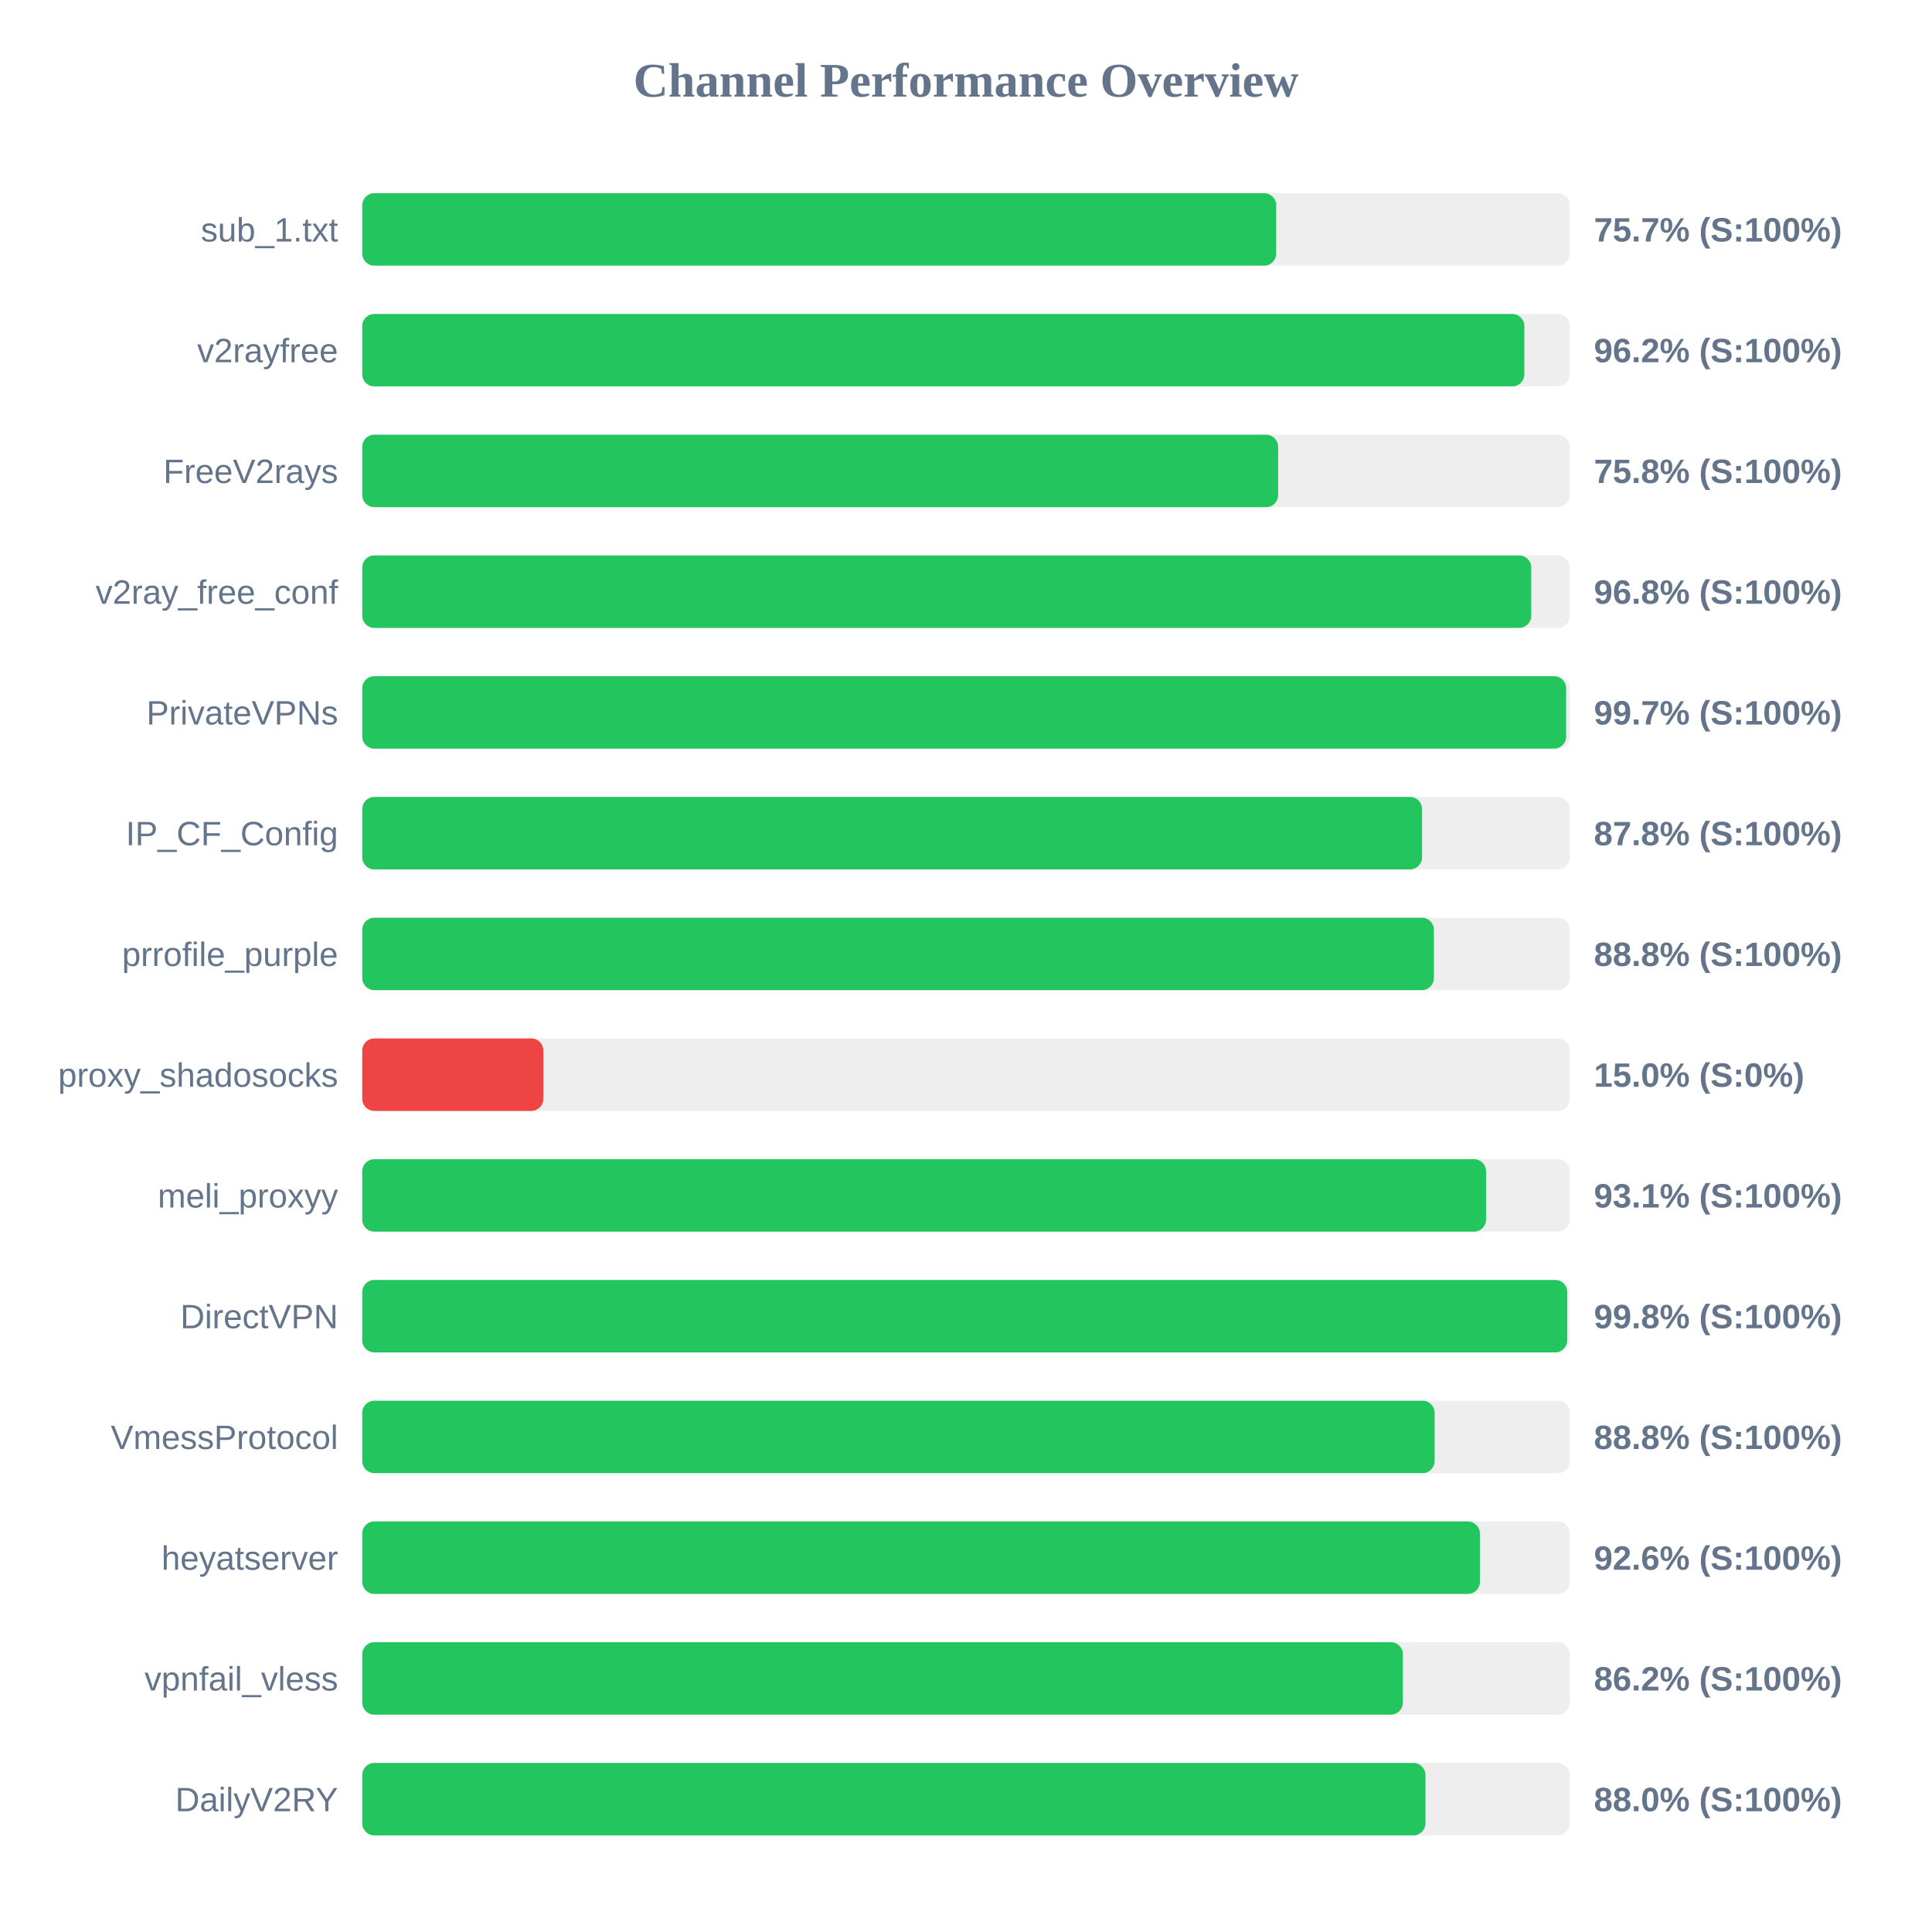
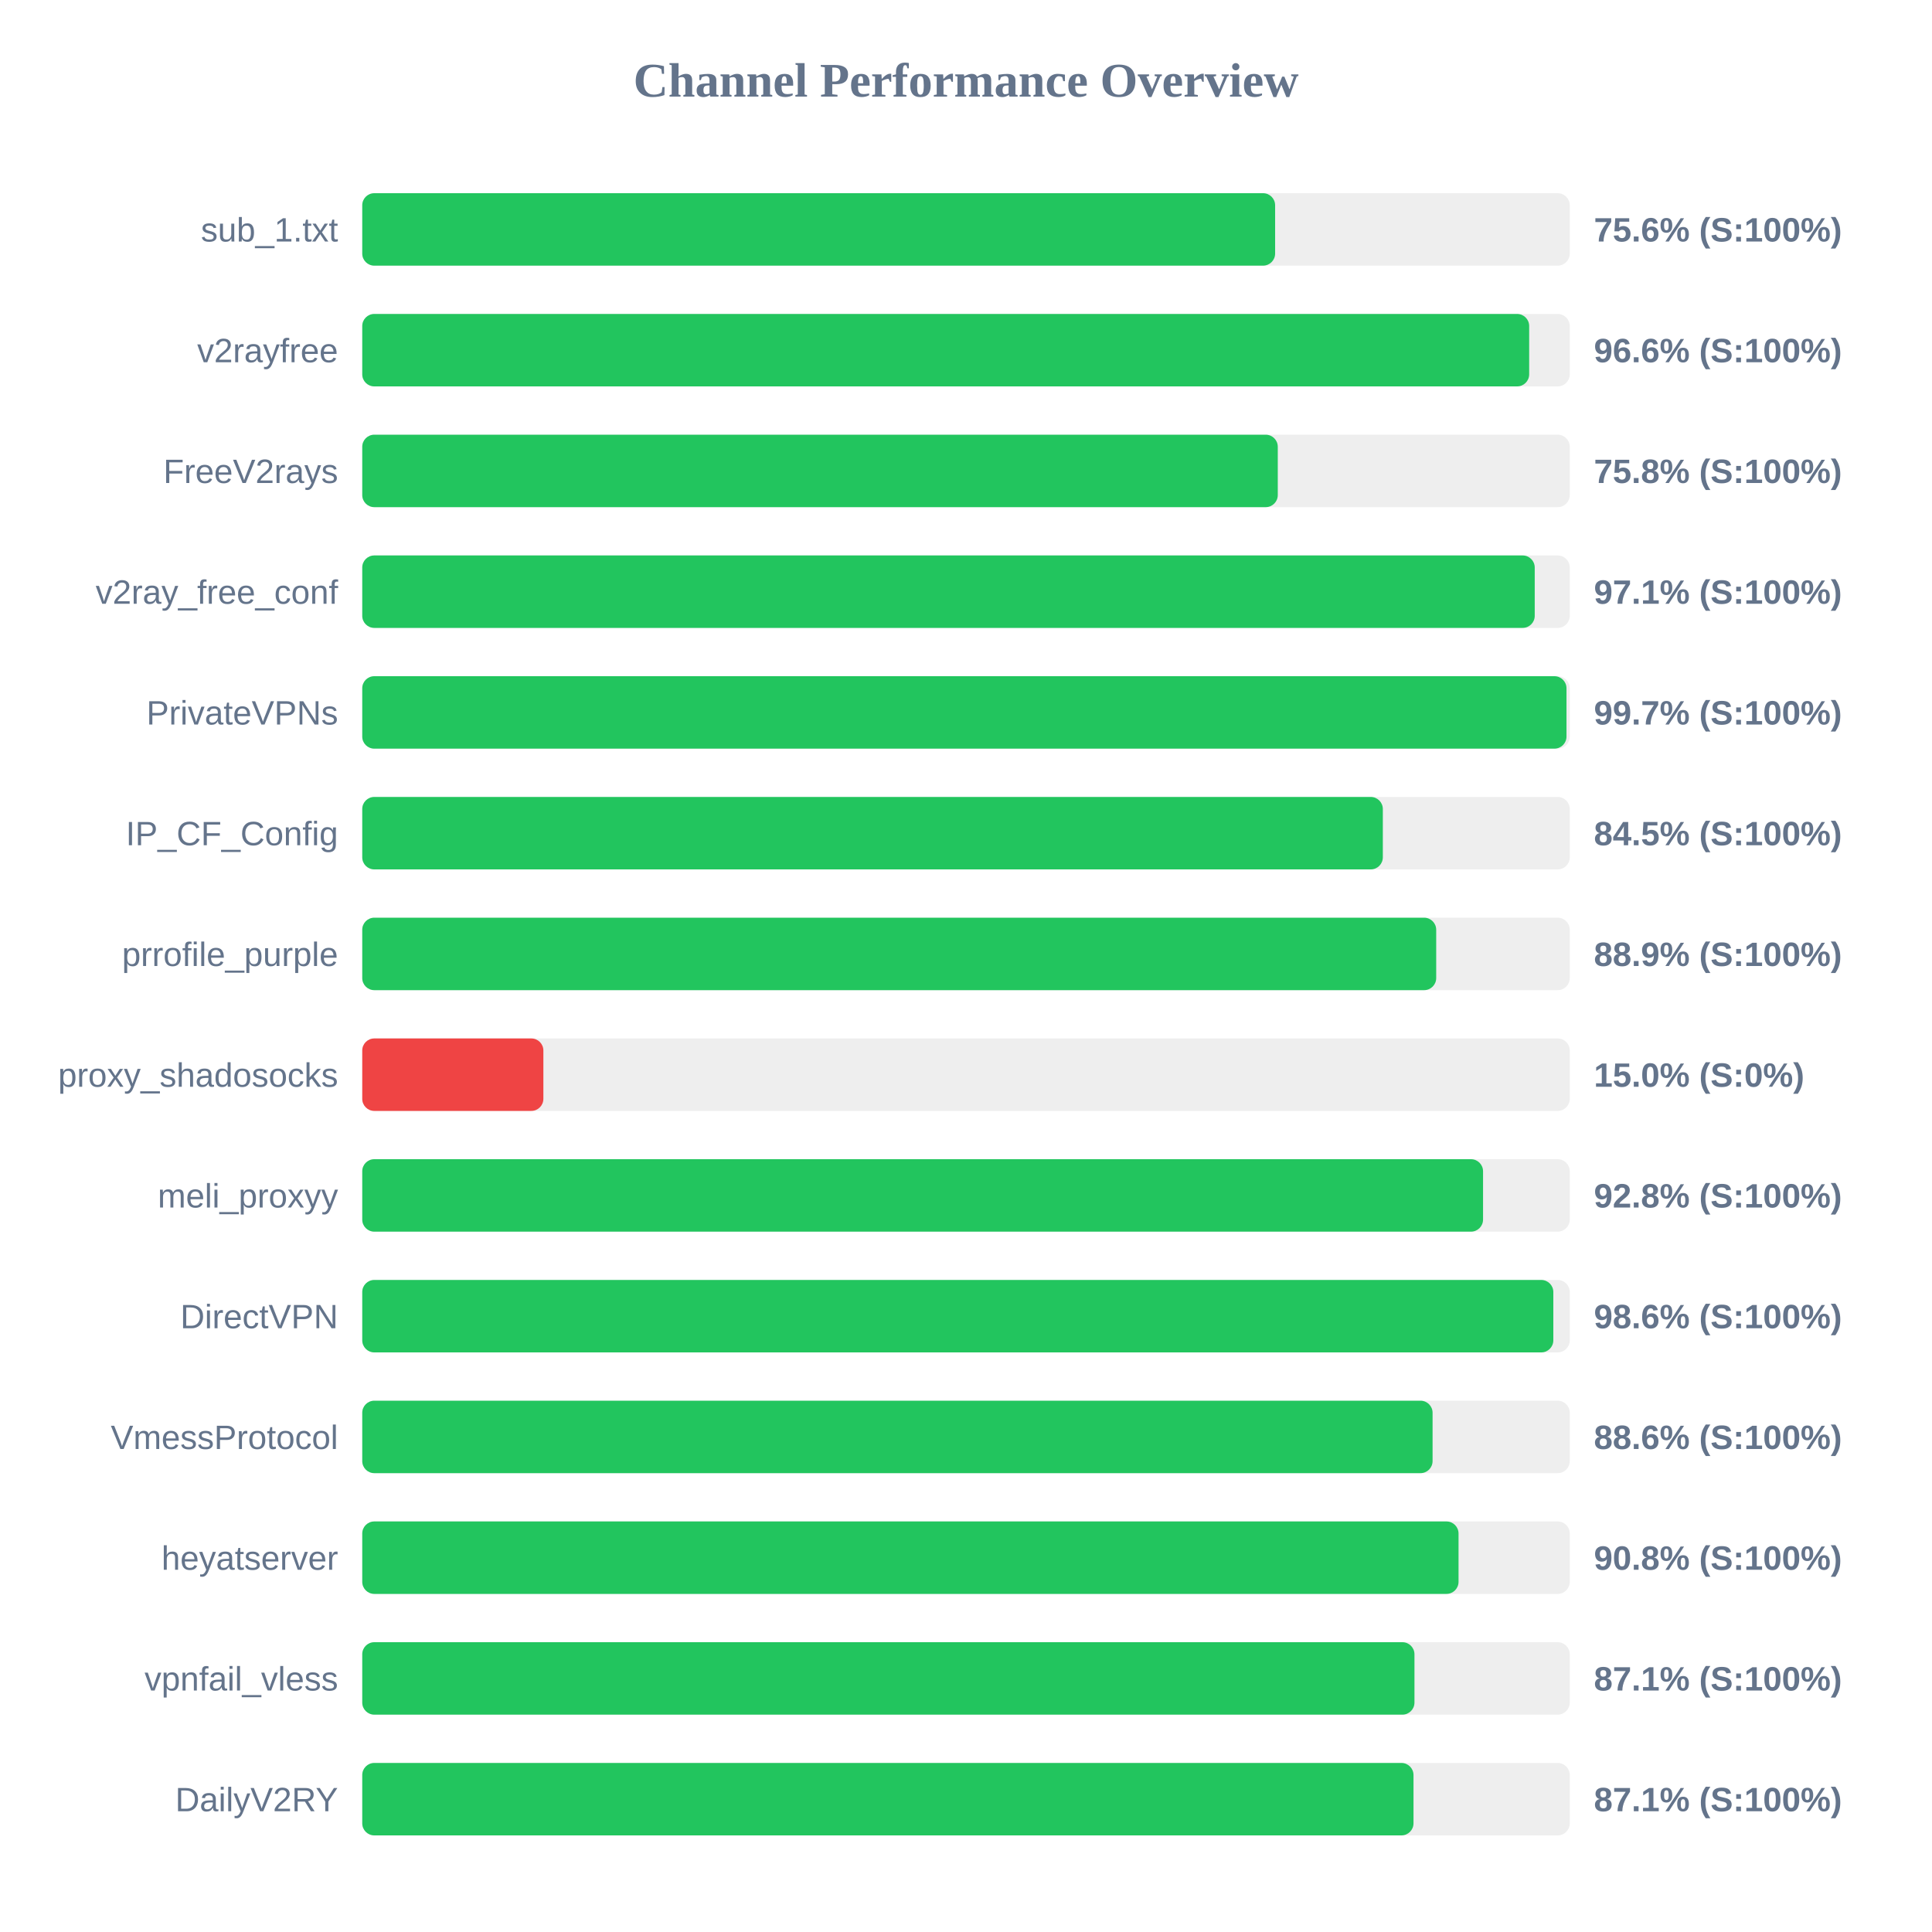
<svg xmlns="http://www.w3.org/2000/svg" width="800" height="800" version="1.1">
  <style>
        .row { font: 14px Arial; fill: #64748b; }
        .score { font: bold 14px Arial; fill: #64748b; }
    </style>
  <text x="400" y="40" text-anchor="middle" font-size="20px" font-weight="bold" fill="#64748b">Channel Performance Overview</text>
  <rect x="150" y="80" width="500" height="30" fill="#eee" rx="5" />
-   <rect x="150" y="80" width="378.45" height="30" fill="#22c55e" rx="5" />
+   <rect x="150" y="80" width="378.0" height="30" fill="#22c55e" rx="5" />
  <text x="140" y="100" text-anchor="end" class="row">sub_1.txt</text>
-   <text x="660" y="100" text-anchor="start" class="score">75.7% (S:100%)</text>
+   <text x="660" y="100" text-anchor="start" class="score">75.6% (S:100%)</text>
  <rect x="150" y="130" width="500" height="30" fill="#eee" rx="5" />
-   <rect x="150" y="130" width="481.2" height="30" fill="#22c55e" rx="5" />
+   <rect x="150" y="130" width="483.2" height="30" fill="#22c55e" rx="5" />
  <text x="140" y="150" text-anchor="end" class="row">v2rayfree</text>
-   <text x="660" y="150" text-anchor="start" class="score">96.2% (S:100%)</text>
+   <text x="660" y="150" text-anchor="start" class="score">96.6% (S:100%)</text>
  <rect x="150" y="180" width="500" height="30" fill="#eee" rx="5" />
-   <rect x="150" y="180" width="379.25" height="30" fill="#22c55e" rx="5" />
+   <rect x="150" y="180" width="379.1" height="30" fill="#22c55e" rx="5" />
  <text x="140" y="200" text-anchor="end" class="row">FreeV2rays</text>
  <text x="660" y="200" text-anchor="start" class="score">75.8% (S:100%)</text>
  <rect x="150" y="230" width="500" height="30" fill="#eee" rx="5" />
-   <rect x="150" y="230" width="484.05" height="30" fill="#22c55e" rx="5" />
+   <rect x="150" y="230" width="485.5" height="30" fill="#22c55e" rx="5" />
  <text x="140" y="250" text-anchor="end" class="row">v2ray_free_conf</text>
-   <text x="660" y="250" text-anchor="start" class="score">96.8% (S:100%)</text>
+   <text x="660" y="250" text-anchor="start" class="score">97.1% (S:100%)</text>
  <rect x="150" y="280" width="500" height="30" fill="#eee" rx="5" />
-   <rect x="150" y="280" width="498.5" height="30" fill="#22c55e" rx="5" />
+   <rect x="150" y="280" width="498.65" height="30" fill="#22c55e" rx="5" />
  <text x="140" y="300" text-anchor="end" class="row">PrivateVPNs</text>
  <text x="660" y="300" text-anchor="start" class="score">99.7% (S:100%)</text>
  <rect x="150" y="330" width="500" height="30" fill="#eee" rx="5" />
-   <rect x="150" y="330" width="438.85" height="30" fill="#22c55e" rx="5" />
+   <rect x="150" y="330" width="422.6" height="30" fill="#22c55e" rx="5" />
  <text x="140" y="350" text-anchor="end" class="row">IP_CF_Config</text>
-   <text x="660" y="350" text-anchor="start" class="score">87.8% (S:100%)</text>
+   <text x="660" y="350" text-anchor="start" class="score">84.5% (S:100%)</text>
  <rect x="150" y="380" width="500" height="30" fill="#eee" rx="5" />
-   <rect x="150" y="380" width="443.75" height="30" fill="#22c55e" rx="5" />
+   <rect x="150" y="380" width="444.7" height="30" fill="#22c55e" rx="5" />
  <text x="140" y="400" text-anchor="end" class="row">prrofile_purple</text>
-   <text x="660" y="400" text-anchor="start" class="score">88.8% (S:100%)</text>
+   <text x="660" y="400" text-anchor="start" class="score">88.9% (S:100%)</text>
  <rect x="150" y="430" width="500" height="30" fill="#eee" rx="5" />
  <rect x="150" y="430" width="75.0" height="30" fill="#ef4444" rx="5" />
  <text x="140" y="450" text-anchor="end" class="row">proxy_shadosocks</text>
  <text x="660" y="450" text-anchor="start" class="score">15.0% (S:0%)</text>
  <rect x="150" y="480" width="500" height="30" fill="#eee" rx="5" />
-   <rect x="150" y="480" width="465.35" height="30" fill="#22c55e" rx="5" />
+   <rect x="150" y="480" width="464.1" height="30" fill="#22c55e" rx="5" />
  <text x="140" y="500" text-anchor="end" class="row">meli_proxyy</text>
-   <text x="660" y="500" text-anchor="start" class="score">93.1% (S:100%)</text>
+   <text x="660" y="500" text-anchor="start" class="score">92.8% (S:100%)</text>
  <rect x="150" y="530" width="500" height="30" fill="#eee" rx="5" />
-   <rect x="150" y="530" width="498.95" height="30" fill="#22c55e" rx="5" />
+   <rect x="150" y="530" width="493.2" height="30" fill="#22c55e" rx="5" />
  <text x="140" y="550" text-anchor="end" class="row">DirectVPN</text>
-   <text x="660" y="550" text-anchor="start" class="score">99.8% (S:100%)</text>
+   <text x="660" y="550" text-anchor="start" class="score">98.6% (S:100%)</text>
  <rect x="150" y="580" width="500" height="30" fill="#eee" rx="5" />
-   <rect x="150" y="580" width="444.05" height="30" fill="#22c55e" rx="5" />
+   <rect x="150" y="580" width="443.2" height="30" fill="#22c55e" rx="5" />
  <text x="140" y="600" text-anchor="end" class="row">VmessProtocol</text>
-   <text x="660" y="600" text-anchor="start" class="score">88.8% (S:100%)</text>
+   <text x="660" y="600" text-anchor="start" class="score">88.6% (S:100%)</text>
  <rect x="150" y="630" width="500" height="30" fill="#eee" rx="5" />
-   <rect x="150" y="630" width="462.8" height="30" fill="#22c55e" rx="5" />
+   <rect x="150" y="630" width="453.95" height="30" fill="#22c55e" rx="5" />
  <text x="140" y="650" text-anchor="end" class="row">heyatserver</text>
-   <text x="660" y="650" text-anchor="start" class="score">92.6% (S:100%)</text>
+   <text x="660" y="650" text-anchor="start" class="score">90.8% (S:100%)</text>
  <rect x="150" y="680" width="500" height="30" fill="#eee" rx="5" />
-   <rect x="150" y="680" width="430.9" height="30" fill="#22c55e" rx="5" />
+   <rect x="150" y="680" width="435.7" height="30" fill="#22c55e" rx="5" />
  <text x="140" y="700" text-anchor="end" class="row">vpnfail_vless</text>
-   <text x="660" y="700" text-anchor="start" class="score">86.2% (S:100%)</text>
+   <text x="660" y="700" text-anchor="start" class="score">87.1% (S:100%)</text>
  <rect x="150" y="730" width="500" height="30" fill="#eee" rx="5" />
-   <rect x="150" y="730" width="440.25" height="30" fill="#22c55e" rx="5" />
+   <rect x="150" y="730" width="435.3" height="30" fill="#22c55e" rx="5" />
  <text x="140" y="750" text-anchor="end" class="row">DailyV2RY</text>
-   <text x="660" y="750" text-anchor="start" class="score">88.0% (S:100%)</text>
+   <text x="660" y="750" text-anchor="start" class="score">87.1% (S:100%)</text>
</svg>
